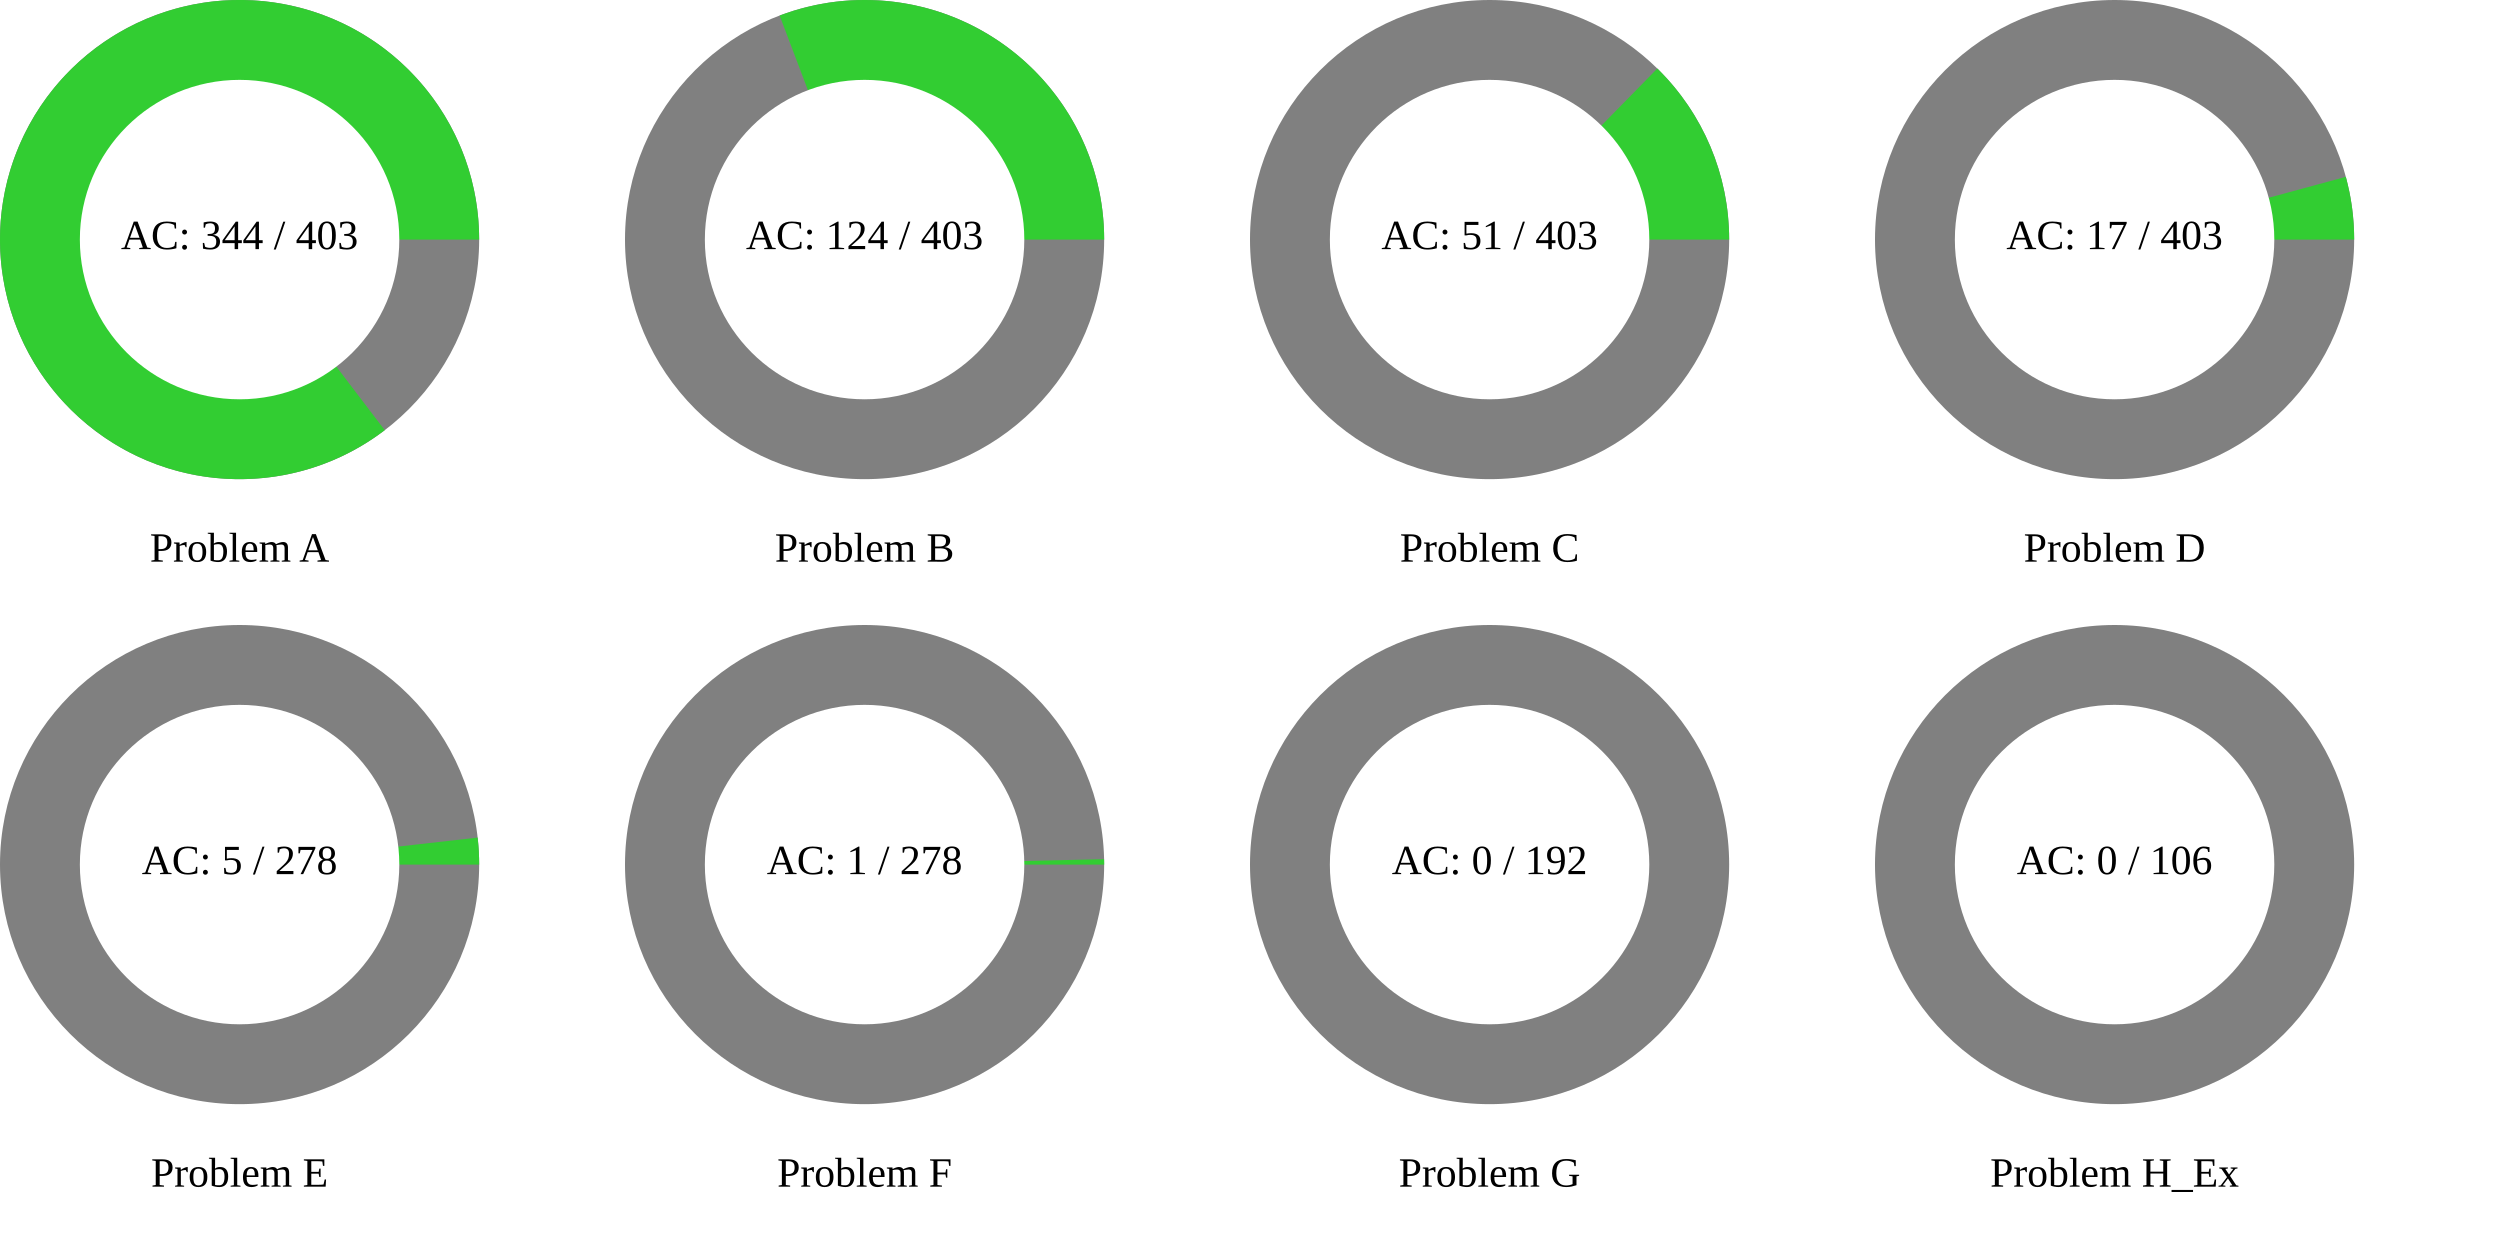
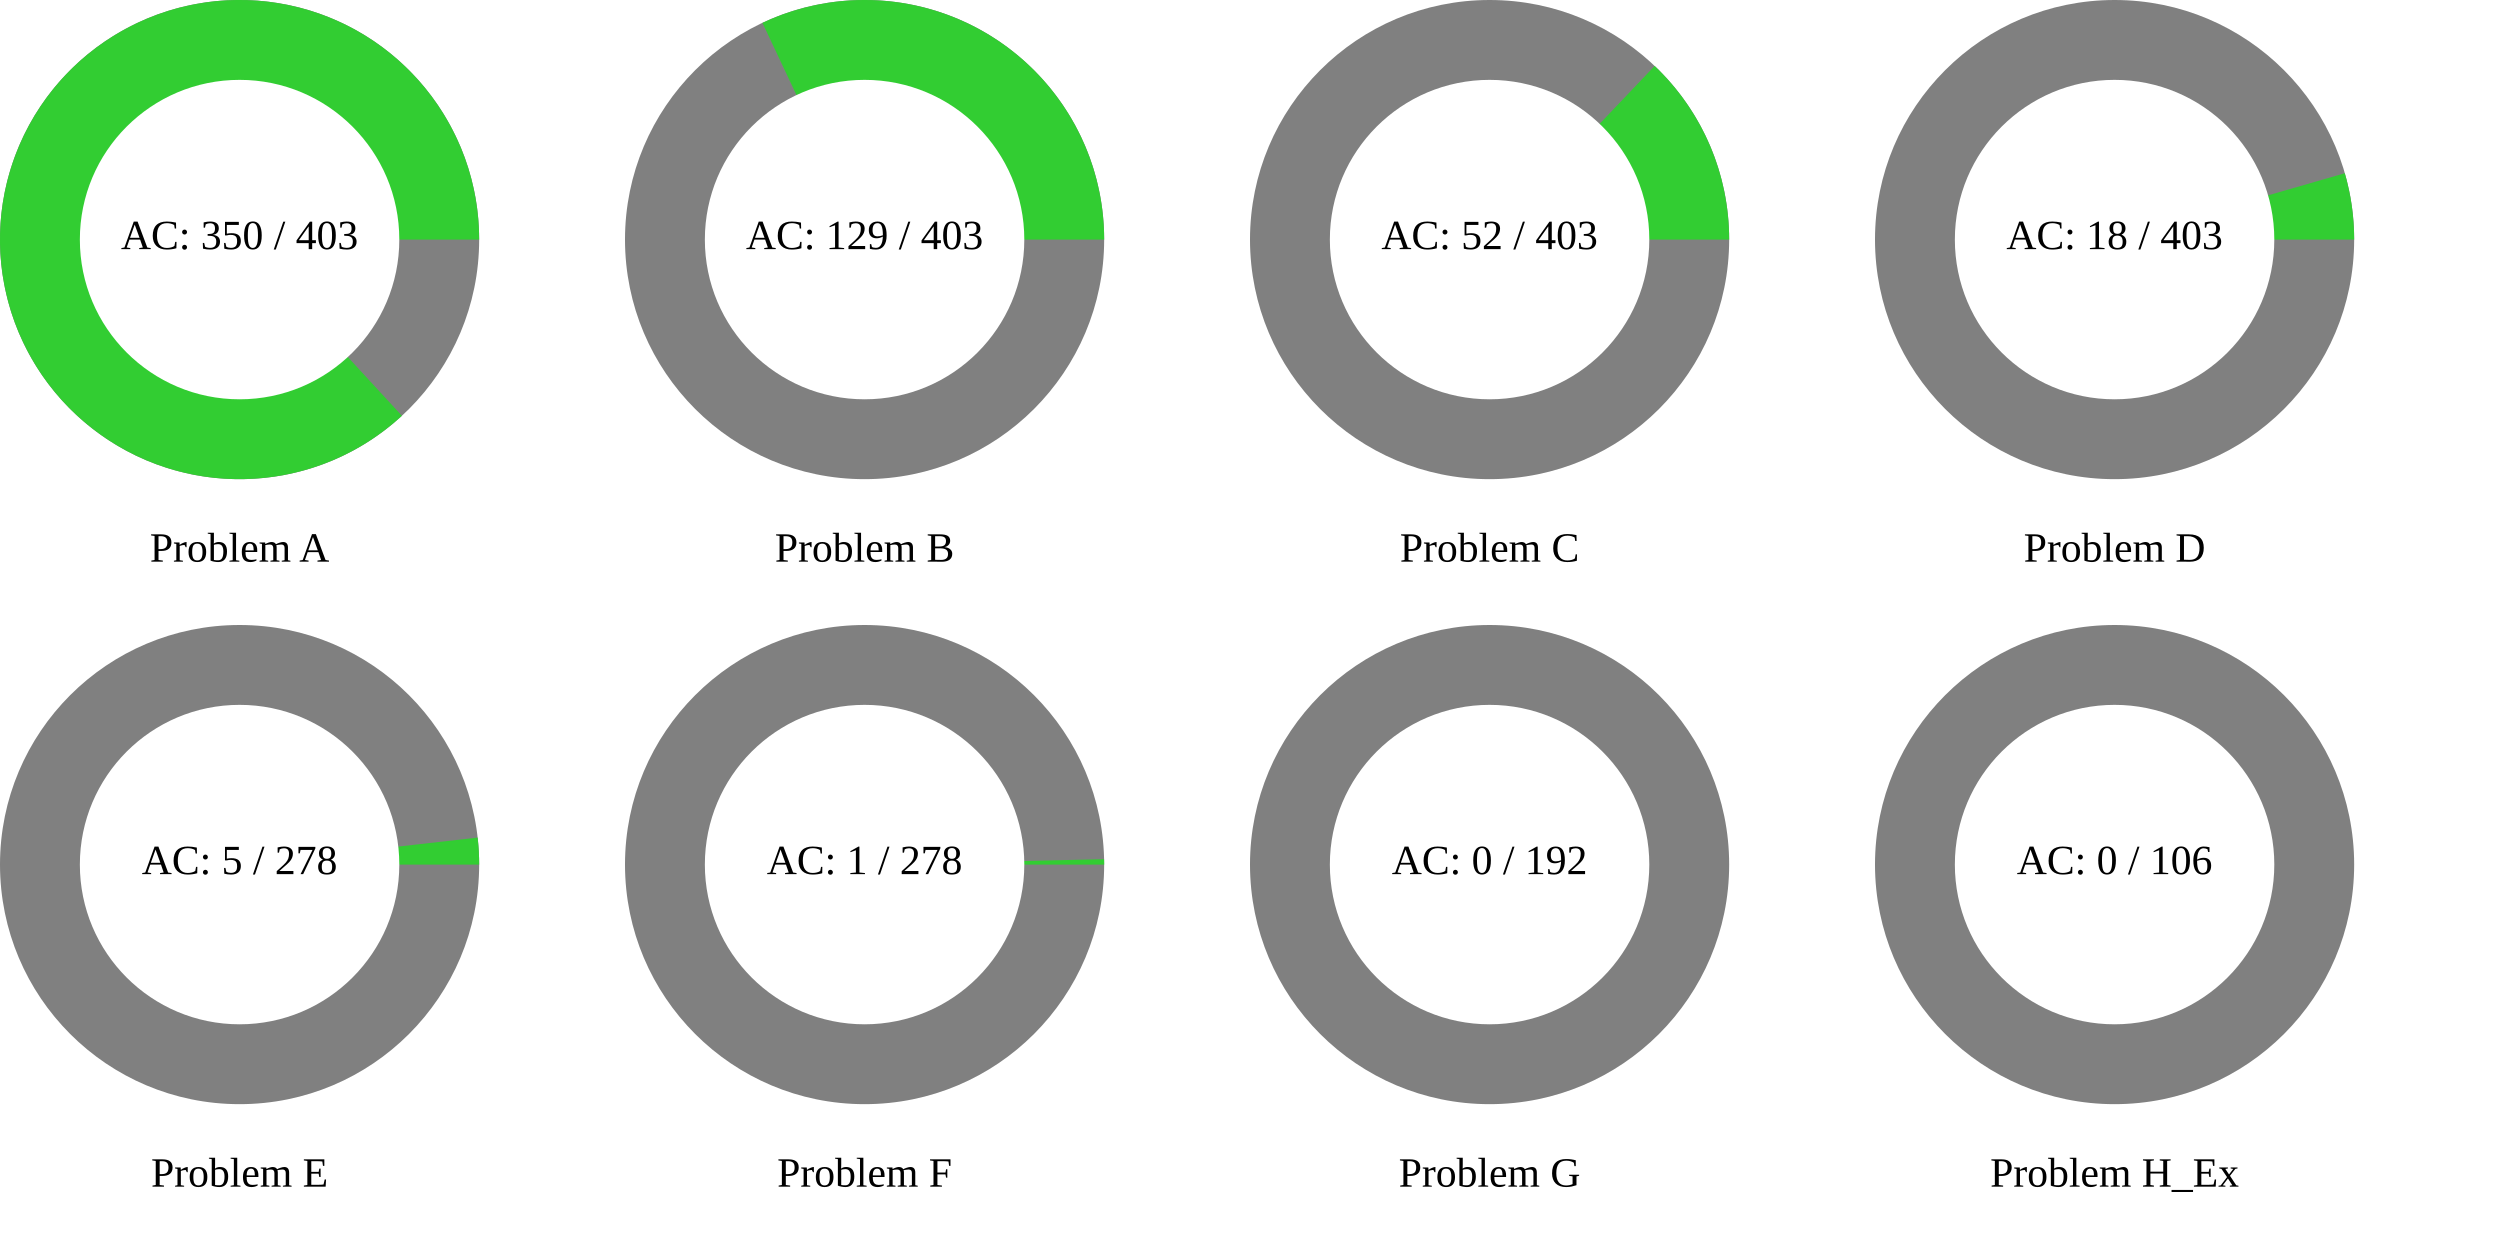
<svg xmlns="http://www.w3.org/2000/svg" width="1200" height="600" viewBox="0 0 1200 600">
  <rect x="0" y="0" width="1200" height="600" fill="rgb(255,255,255)" />
  <circle cx="115" cy="115" r="115" class="all-problem" fill="gray" />
-   <path d="M115,0A115,115,0,1,0,69.681,91.485L0,0Z" fill="rgb(50,205,50)" transform="translate(115, 115)" />
+   <path d="M115,0A115,115,0,1,0,77.922,84.576L0,0Z" fill="rgb(50,205,50)" transform="translate(115, 115)" />
  <circle cx="115" cy="115" r="76.667" fill="white" />
-   <text x="115" y="115" text-anchor="middle" dominant-baseline="middle" font-size="20px">AC: 344 / 403</text>
+   <text x="115" y="115" text-anchor="middle" dominant-baseline="middle" font-size="20px">AC: 350 / 403</text>
  <text x="115" y="265" text-anchor="middle" dominant-baseline="middle" font-size="20px">Problem A</text>
  <circle cx="415" cy="115" r="115" class="all-problem" fill="gray" />
-   <path d="M115,0A115,115,0,0,0,-40.78,-107.527L0,0Z" fill="rgb(50,205,50)" transform="translate(415, 115)" />
+   <path d="M115,0A115,115,0,0,0,-49.03,-104.025L0,0Z" fill="rgb(50,205,50)" transform="translate(415, 115)" />
  <circle cx="415" cy="115" r="76.667" fill="white" />
-   <text x="415" y="115" text-anchor="middle" dominant-baseline="middle" font-size="20px">AC: 124 / 403</text>
+   <text x="415" y="115" text-anchor="middle" dominant-baseline="middle" font-size="20px">AC: 129 / 403</text>
  <text x="415" y="265" text-anchor="middle" dominant-baseline="middle" font-size="20px">Problem B</text>
  <circle cx="715" cy="115" r="115" class="all-problem" fill="gray" />
-   <path d="M115,0A115,115,0,0,0,80.521,-82.106L0,0Z" fill="rgb(50,205,50)" transform="translate(715, 115)" />
+   <path d="M115,0A115,115,0,0,0,79.231,-83.351L0,0Z" fill="rgb(50,205,50)" transform="translate(715, 115)" />
  <circle cx="715" cy="115" r="76.667" fill="white" />
-   <text x="715" y="115" text-anchor="middle" dominant-baseline="middle" font-size="20px">AC: 51 / 403</text>
+   <text x="715" y="115" text-anchor="middle" dominant-baseline="middle" font-size="20px">AC: 52 / 403</text>
  <text x="715" y="265" text-anchor="middle" dominant-baseline="middle" font-size="20px">Problem C</text>
  <circle cx="1015" cy="115" r="115" class="all-problem" fill="gray" />
-   <path d="M115,0A115,115,0,0,0,110.984,-30.125L0,0Z" fill="rgb(50,205,50)" transform="translate(1015, 115)" />
+   <path d="M115,0A115,115,0,0,0,110.501,-31.851L0,0Z" fill="rgb(50,205,50)" transform="translate(1015, 115)" />
  <circle cx="1015" cy="115" r="76.667" fill="white" />
-   <text x="1015" y="115" text-anchor="middle" dominant-baseline="middle" font-size="20px">AC: 17 / 403</text>
+   <text x="1015" y="115" text-anchor="middle" dominant-baseline="middle" font-size="20px">AC: 18 / 403</text>
  <text x="1015" y="265" text-anchor="middle" dominant-baseline="middle" font-size="20px">Problem D</text>
  <circle cx="115" cy="415" r="115" class="all-problem" fill="gray" />
  <path d="M115,0A115,115,0,0,0,114.266,-12.968L0,0Z" fill="rgb(50,205,50)" transform="translate(115, 415)" />
  <circle cx="115" cy="415" r="76.667" fill="white" />
  <text x="115" y="415" text-anchor="middle" dominant-baseline="middle" font-size="20px">AC: 5 / 278</text>
  <text x="115" y="565" text-anchor="middle" dominant-baseline="middle" font-size="20px">Problem E</text>
  <circle cx="415" cy="415" r="115" class="all-problem" fill="gray" />
  <path d="M115,0A115,115,0,0,0,114.971,-2.599L0,0Z" fill="rgb(50,205,50)" transform="translate(415, 415)" />
  <circle cx="415" cy="415" r="76.667" fill="white" />
  <text x="415" y="415" text-anchor="middle" dominant-baseline="middle" font-size="20px">AC: 1 / 278</text>
  <text x="415" y="565" text-anchor="middle" dominant-baseline="middle" font-size="20px">Problem F</text>
  <circle cx="715" cy="415" r="115" class="all-problem" fill="gray" />
  <path d="M115,0L0,0Z" fill="rgb(50,205,50)" transform="translate(715, 415)" />
  <circle cx="715" cy="415" r="76.667" fill="white" />
  <text x="715" y="415" text-anchor="middle" dominant-baseline="middle" font-size="20px">AC: 0 / 192</text>
  <text x="715" y="565" text-anchor="middle" dominant-baseline="middle" font-size="20px">Problem G</text>
  <circle cx="1015" cy="415" r="115" class="all-problem" fill="gray" />
  <path d="M115,0L0,0Z" fill="rgb(50,205,50)" transform="translate(1015, 415)" />
  <circle cx="1015" cy="415" r="76.667" fill="white" />
  <text x="1015" y="415" text-anchor="middle" dominant-baseline="middle" font-size="20px">AC: 0 / 106</text>
  <text x="1015" y="565" text-anchor="middle" dominant-baseline="middle" font-size="20px">Problem H_Ex</text>
</svg>
